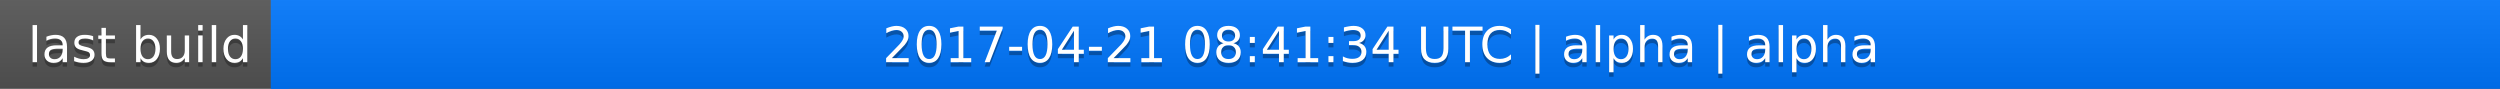
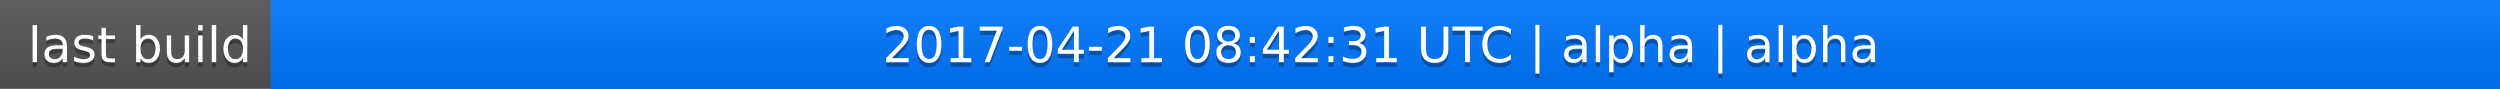
<svg xmlns="http://www.w3.org/2000/svg" width="563" height="20">
  <linearGradient id="a" x2="0" y2="100%">
    <stop offset="0" stop-color="#bbb" stop-opacity=".1" />
    <stop offset="1" stop-opacity=".1" />
  </linearGradient>
  <rect rx="0" width="563" height="20" fill="#555" />
  <rect rx="0" x="61" width="502" height="20" fill="#07f" />
  <path fill="#07f" d="M61 0h4v20h-4z" />
  <rect rx="0" width="563" height="20" fill="url(#a)" />
  <g fill="#fff" text-anchor="middle" font-family="DejaVu Sans,Verdana,Geneva,sans-serif" font-size="11">
    <text x="31.5" y="15" fill="#010101" fill-opacity=".3">last build</text>
    <text x="31.5" y="14">last build</text>
-     <text x="311" y="15" fill="#010101" fill-opacity=".3">2017-04-21 08:41:34 UTC | alpha | alpha</text>
-     <text x="311" y="14">2017-04-21 08:41:34 UTC | alpha | alpha</text>
+     <text x="311" y="15" fill="#010101" fill-opacity=".3">2017-04-21 08:42:31 UTC | alpha | alpha</text>
+     <text x="311" y="14">2017-04-21 08:42:31 UTC | alpha | alpha</text>
  </g>
</svg>
